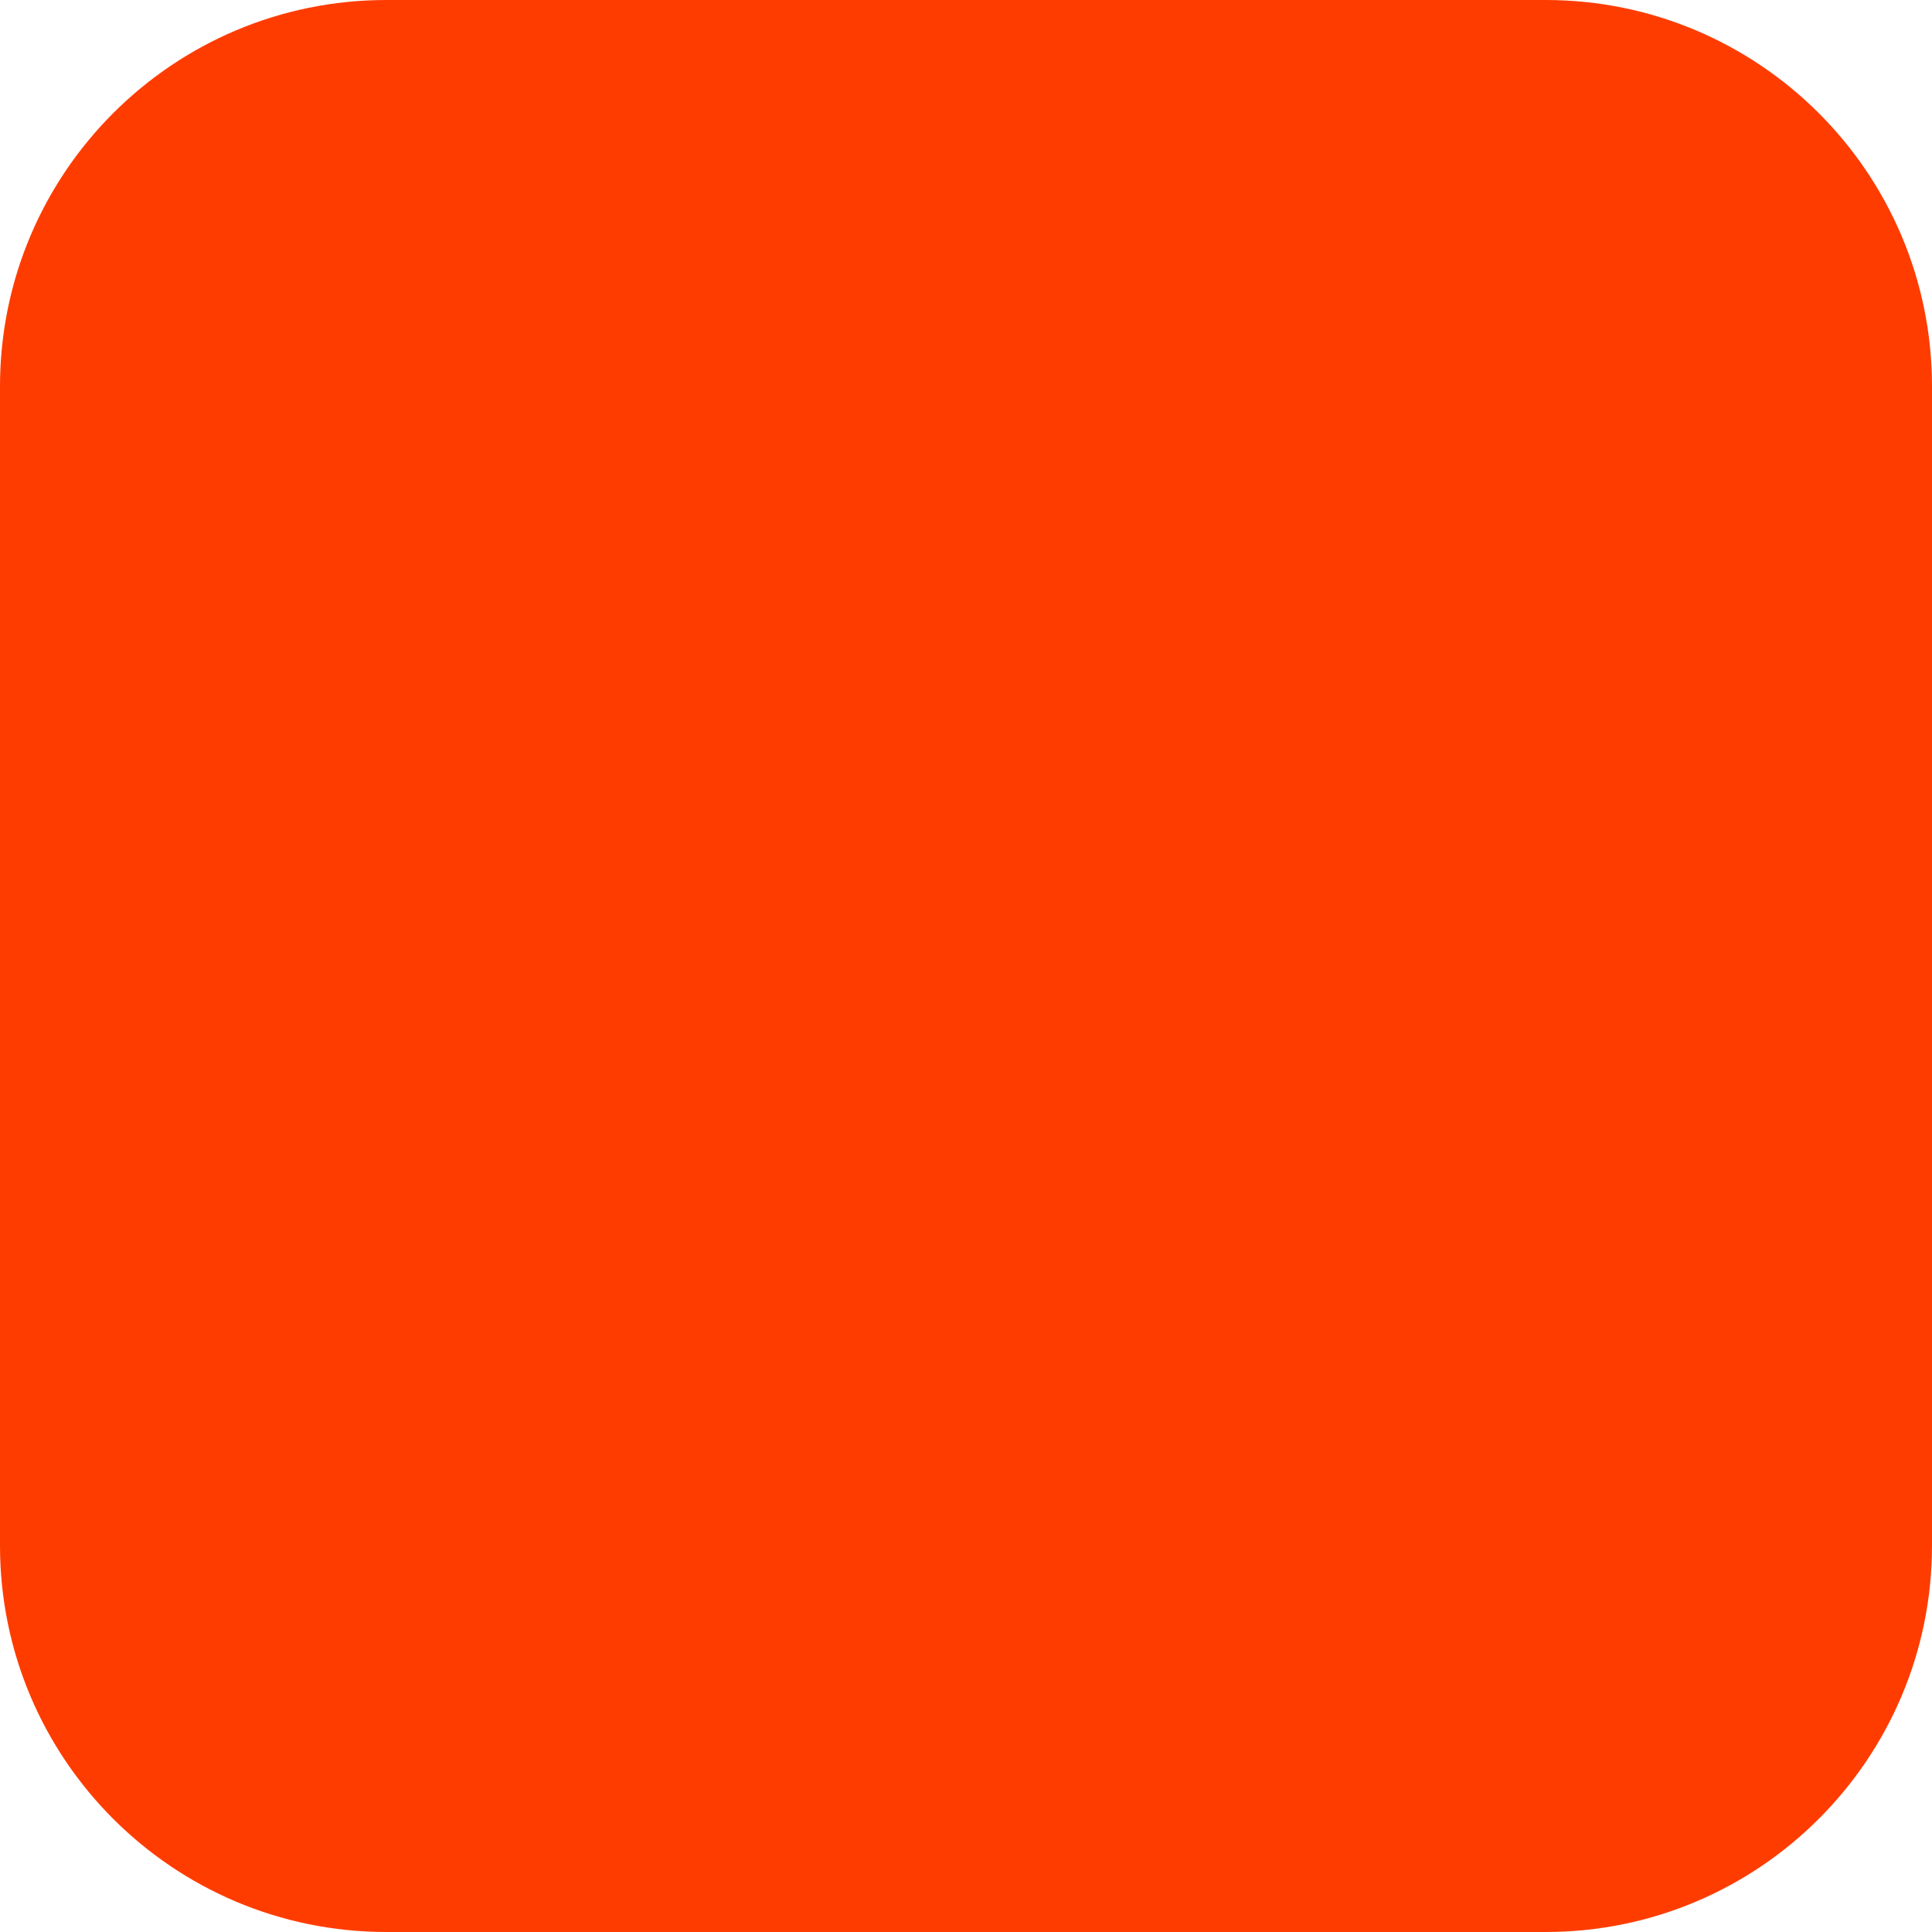
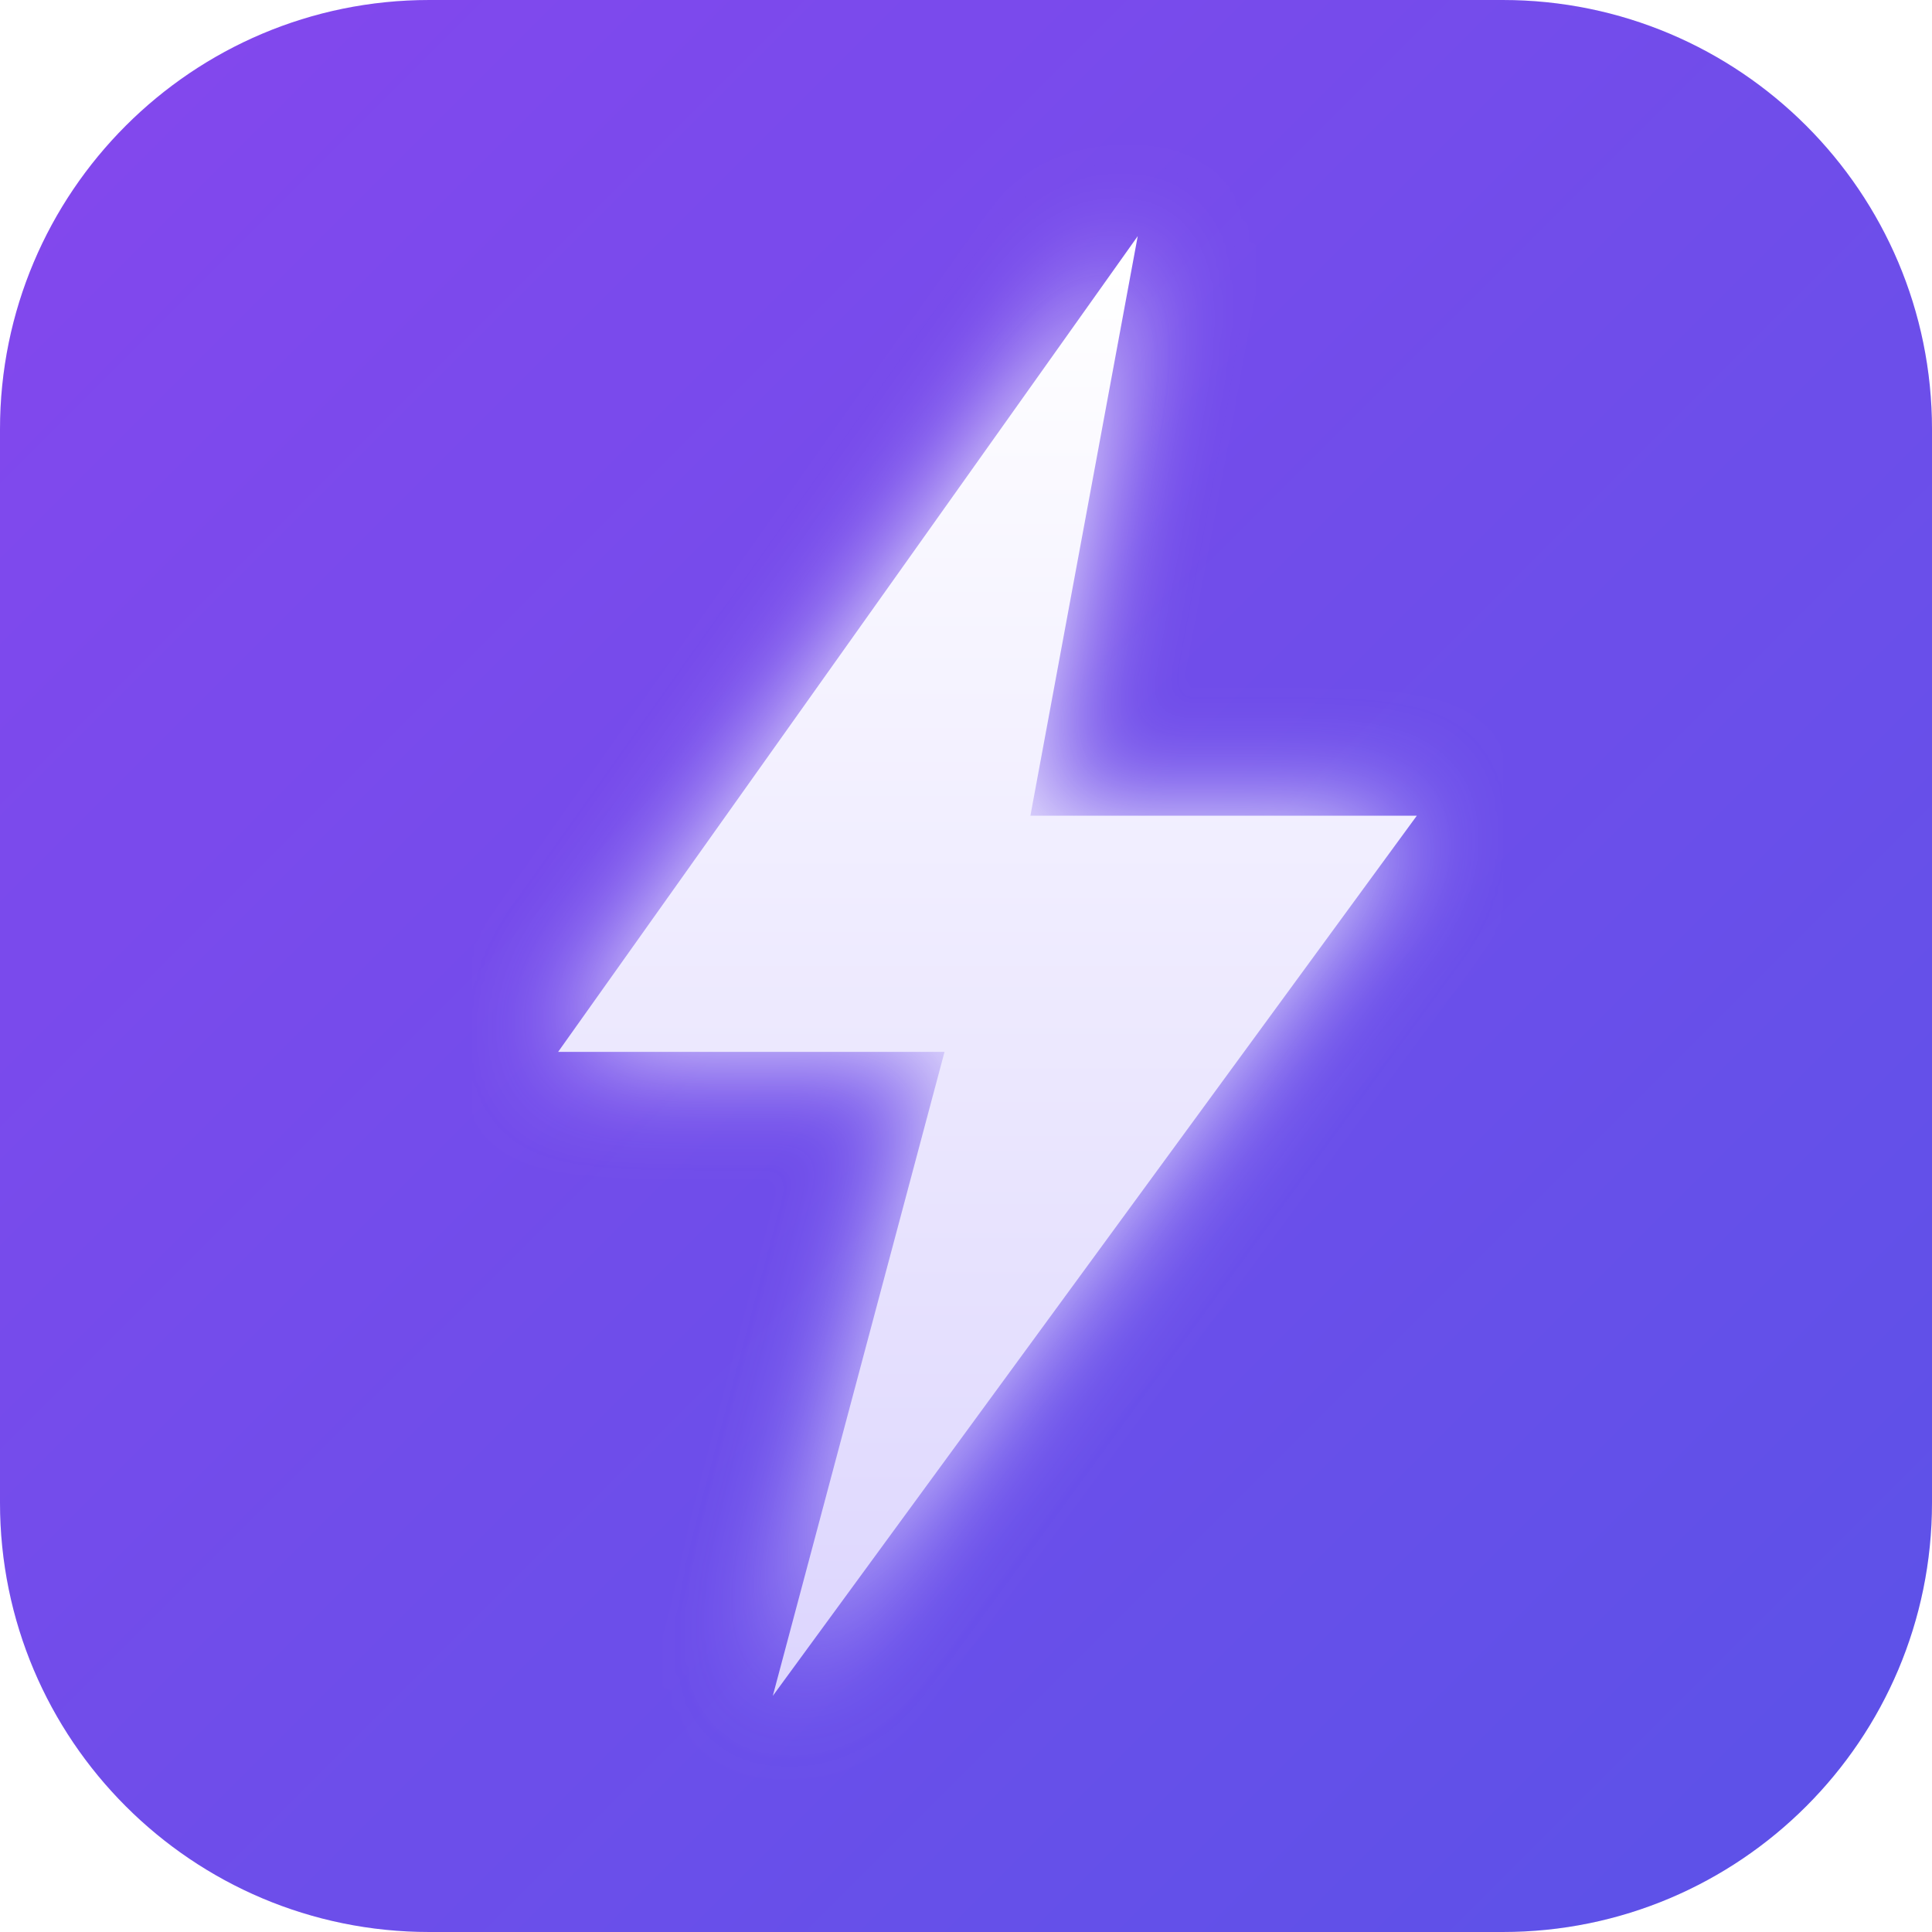
<svg xmlns="http://www.w3.org/2000/svg" width="180" height="180" viewBox="0 0 180 180" fill="none">
-   <rect width="180" height="180" rx="36" fill="#FF3C00" />
+   <defs>
+     <linearGradient id="bg" x1="0" y1="0" x2="180" y2="180" gradientUnits="userSpaceOnUse">
+       <stop offset="0%" stop-color="#7C3AED" />
+       <stop offset="100%" stop-color="#4F46E5" />
+     </linearGradient>
+     <linearGradient id="bolt" x1="90" y1="25" x2="90" y2="155" gradientUnits="userSpaceOnUse">
+       <stop offset="0%" stop-color="#FFFFFF" />
+       <stop offset="100%" stop-color="#DDD6FE" />
+     </linearGradient>
+     <filter id="glow">
+       <feGaussianBlur stdDeviation="5" result="blur" />
+       <feMerge>
+         <feMergeNode in="blur" />
+         <feMergeNode in="SourceGraphic" />
+       </feMerge>
+     </filter>
+   </defs>
+   <rect width="180" height="180" rx="40" fill="url(#bg)" />
+   <rect width="180" height="180" rx="40" fill="rgba(255,255,255,0.07)" />
+   <path d="M106 22L52 98H88L72 158L132 76H96L106 22Z" fill="url(#bolt)" filter="url(#glow)" />
</svg>
